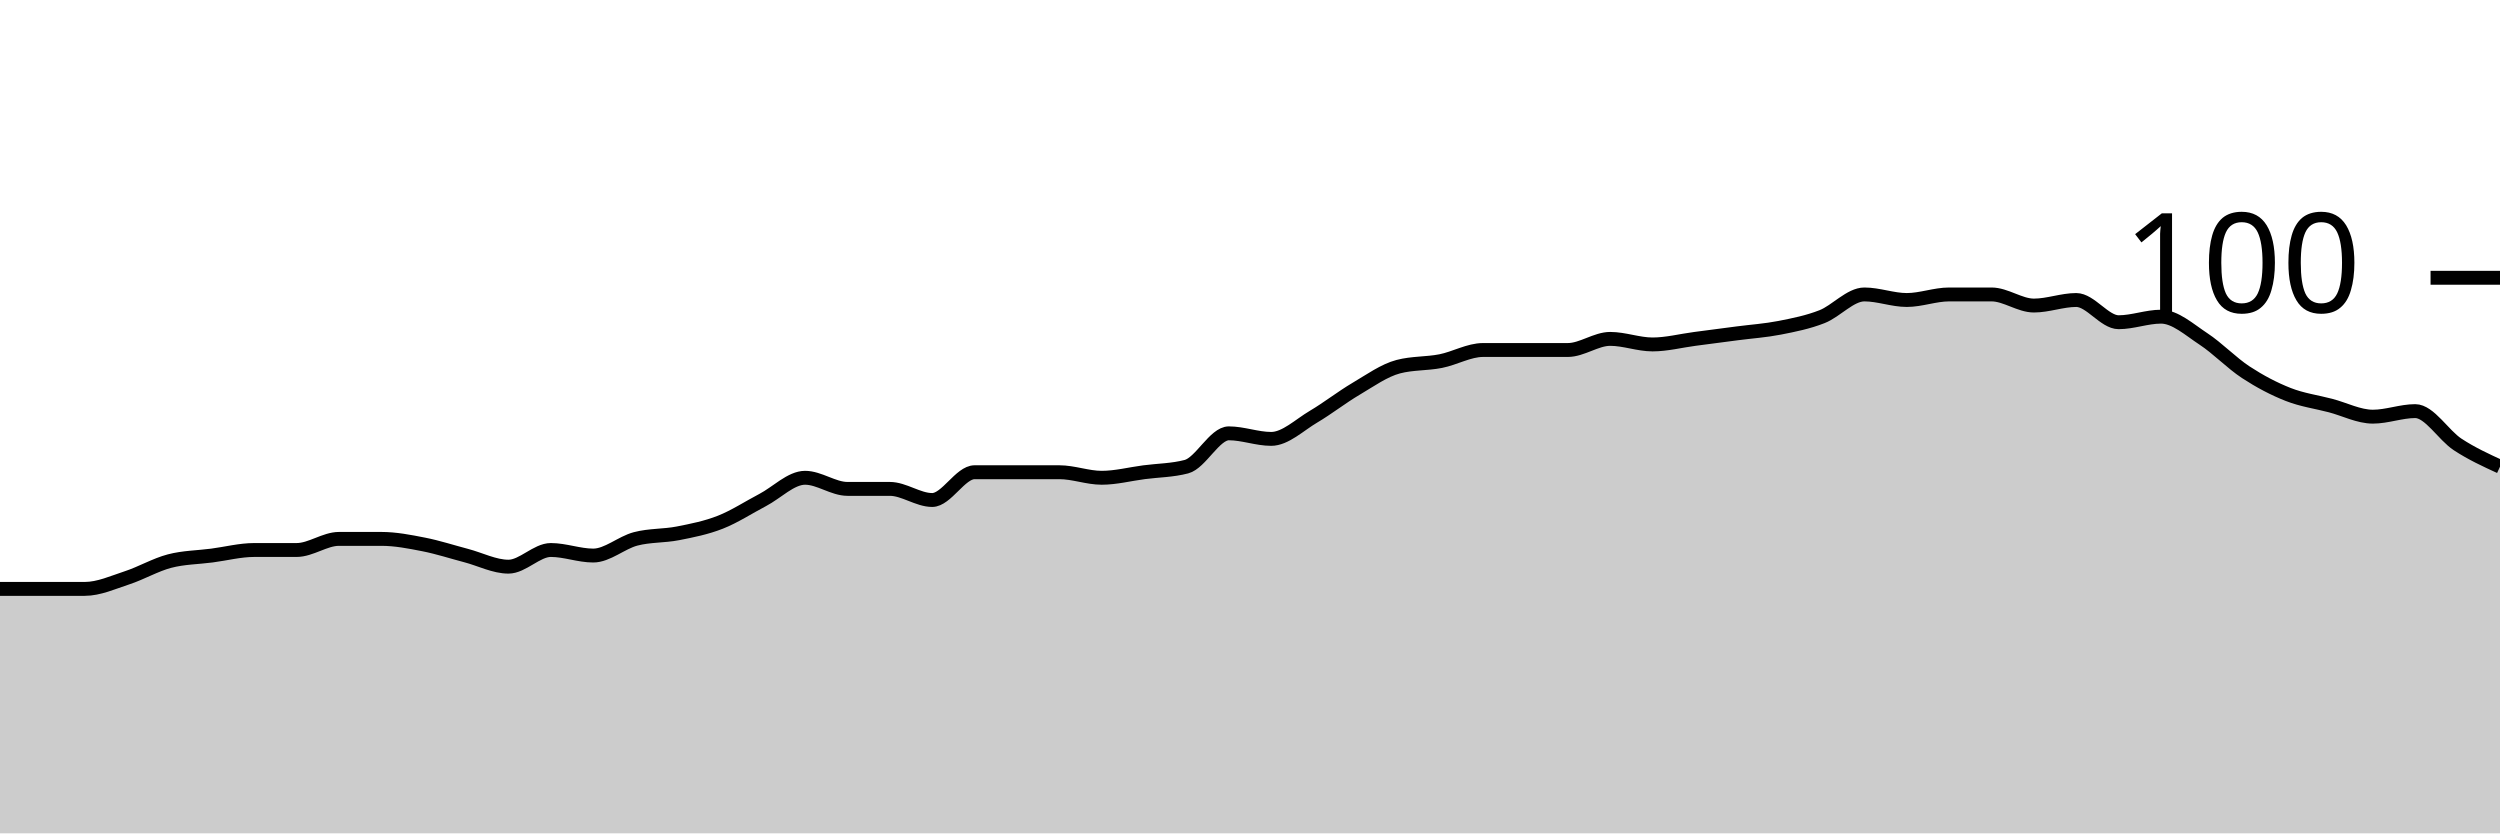
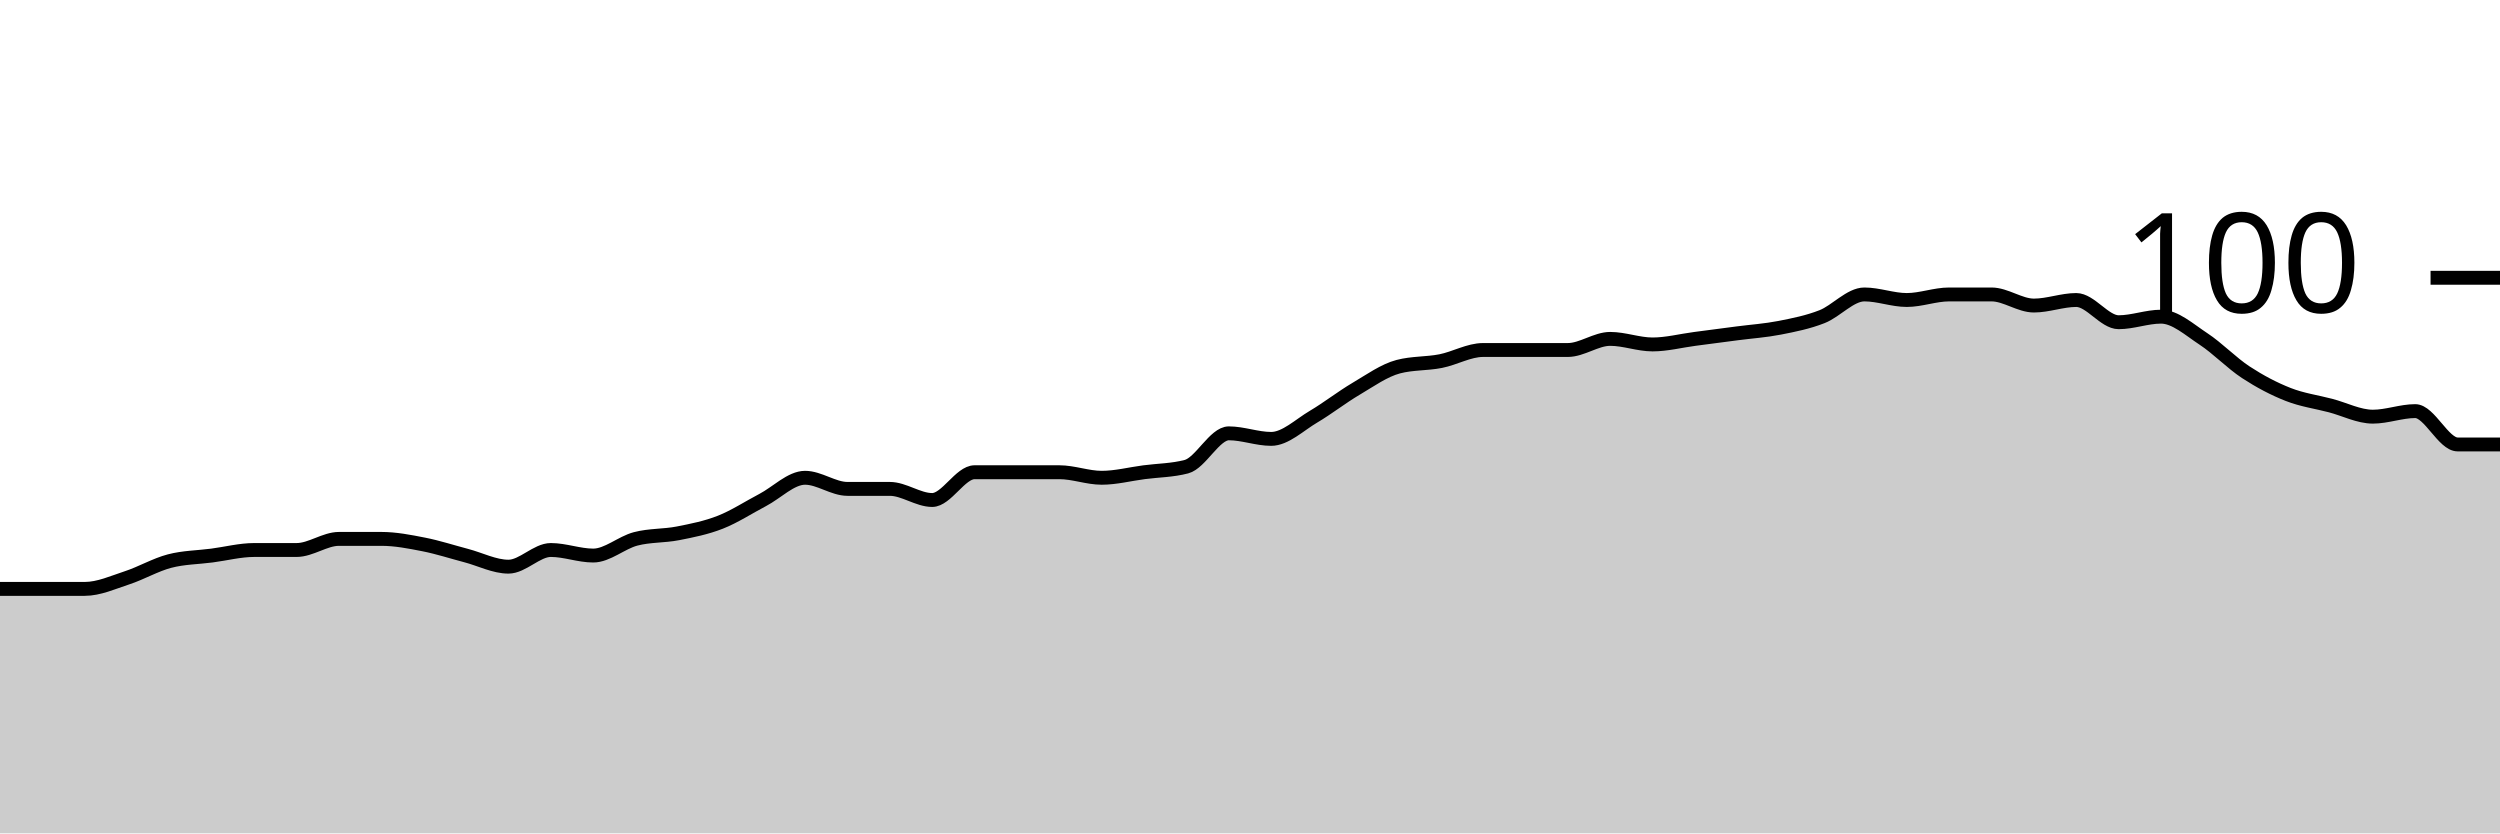
<svg xmlns="http://www.w3.org/2000/svg" viewBox="0 0 180 60">
  <g transform="translate(0,20)">
-     <path class="area" fill="rgba(0, 0, 0, 0.2)" d="M0,22.4C1.017,22.4,2.034,22.4,3.051,22.4C4.068,22.4,5.085,22.4,6.102,22.4C7.119,22.4,8.136,21.933,9.153,21.6C10.169,21.267,11.186,20.667,12.203,20.4C13.22,20.133,14.237,20.133,15.254,20C16.271,19.867,17.288,19.6,18.305,19.6C19.322,19.6,20.339,19.6,21.356,19.6C22.373,19.6,23.39,18.8,24.407,18.8C25.424,18.8,26.441,18.8,27.458,18.8C28.475,18.8,29.492,19,30.508,19.2C31.525,19.4,32.542,19.733,33.559,20C34.576,20.267,35.593,20.8,36.61,20.8C37.627,20.8,38.644,19.6,39.661,19.6C40.678,19.6,41.695,20,42.712,20C43.729,20,44.746,19.067,45.763,18.8C46.78,18.533,47.797,18.6,48.814,18.4C49.831,18.2,50.847,18,51.864,17.6C52.881,17.2,53.898,16.533,54.915,16C55.932,15.467,56.949,14.4,57.966,14.4C58.983,14.4,60,15.2,61.017,15.2C62.034,15.2,63.051,15.2,64.068,15.2C65.085,15.2,66.102,16,67.119,16C68.136,16,69.153,14,70.169,14C71.186,14,72.203,14,73.22,14C74.237,14,75.254,14,76.271,14C77.288,14,78.305,14.4,79.322,14.4C80.339,14.4,81.356,14.133,82.373,14C83.39,13.867,84.407,13.867,85.424,13.6C86.441,13.333,87.458,11.2,88.475,11.2C89.492,11.2,90.508,11.6,91.525,11.6C92.542,11.6,93.559,10.6,94.576,10C95.593,9.4,96.61,8.6,97.627,8C98.644,7.4,99.661,6.667,100.678,6.4C101.695,6.133,102.712,6.2,103.729,6C104.746,5.8,105.763,5.2,106.78,5.2C107.797,5.2,108.814,5.2,109.831,5.2C110.847,5.2,111.864,5.2,112.881,5.2C113.898,5.2,114.915,4.4,115.932,4.4C116.949,4.4,117.966,4.8,118.983,4.8C120,4.8,121.017,4.533,122.034,4.4C123.051,4.267,124.068,4.133,125.085,4C126.102,3.867,127.119,3.8,128.136,3.6C129.153,3.4,130.169,3.2,131.186,2.8C132.203,2.4,133.22,1.2,134.237,1.2C135.254,1.2,136.271,1.6,137.288,1.6C138.305,1.6,139.322,1.2,140.339,1.2C141.356,1.2,142.373,1.2,143.39,1.2C144.407,1.2,145.424,2,146.441,2C147.458,2,148.475,1.6,149.492,1.6C150.508,1.6,151.525,3.2,152.542,3.2C153.559,3.2,154.576,2.8,155.593,2.8C156.61,2.8,157.627,3.733,158.644,4.4C159.661,5.067,160.678,6.133,161.695,6.8C162.712,7.467,163.729,8,164.746,8.4C165.763,8.8,166.78,8.933,167.797,9.2C168.814,9.467,169.831,10,170.847,10C171.864,10,172.881,9.6,173.898,9.6C174.915,9.6,175.932,11.333,176.949,12C177.966,12.667,178.983,13.133,180,13.6L180,40C178.983,40,177.966,40,176.949,40C175.932,40,174.915,40,173.898,40C172.881,40,171.864,40,170.847,40C169.831,40,168.814,40,167.797,40C166.78,40,165.763,40,164.746,40C163.729,40,162.712,40,161.695,40C160.678,40,159.661,40,158.644,40C157.627,40,156.61,40,155.593,40C154.576,40,153.559,40,152.542,40C151.525,40,150.508,40,149.492,40C148.475,40,147.458,40,146.441,40C145.424,40,144.407,40,143.39,40C142.373,40,141.356,40,140.339,40C139.322,40,138.305,40,137.288,40C136.271,40,135.254,40,134.237,40C133.22,40,132.203,40,131.186,40C130.169,40,129.153,40,128.136,40C127.119,40,126.102,40,125.085,40C124.068,40,123.051,40,122.034,40C121.017,40,120,40,118.983,40C117.966,40,116.949,40,115.932,40C114.915,40,113.898,40,112.881,40C111.864,40,110.847,40,109.831,40C108.814,40,107.797,40,106.78,40C105.763,40,104.746,40,103.729,40C102.712,40,101.695,40,100.678,40C99.661,40,98.644,40,97.627,40C96.61,40,95.593,40,94.576,40C93.559,40,92.542,40,91.525,40C90.508,40,89.492,40,88.475,40C87.458,40,86.441,40,85.424,40C84.407,40,83.39,40,82.373,40C81.356,40,80.339,40,79.322,40C78.305,40,77.288,40,76.271,40C75.254,40,74.237,40,73.22,40C72.203,40,71.186,40,70.169,40C69.153,40,68.136,40,67.119,40C66.102,40,65.085,40,64.068,40C63.051,40,62.034,40,61.017,40C60,40,58.983,40,57.966,40C56.949,40,55.932,40,54.915,40C53.898,40,52.881,40,51.864,40C50.847,40,49.831,40,48.814,40C47.797,40,46.78,40,45.763,40C44.746,40,43.729,40,42.712,40C41.695,40,40.678,40,39.661,40C38.644,40,37.627,40,36.61,40C35.593,40,34.576,40,33.559,40C32.542,40,31.525,40,30.508,40C29.492,40,28.475,40,27.458,40C26.441,40,25.424,40,24.407,40C23.39,40,22.373,40,21.356,40C20.339,40,19.322,40,18.305,40C17.288,40,16.271,40,15.254,40C14.237,40,13.22,40,12.203,40C11.186,40,10.169,40,9.153,40C8.136,40,7.119,40,6.102,40C5.085,40,4.068,40,3.051,40C2.034,40,1.017,40,0,40Z" />
-     <path class="line" stroke="black" fill="none" d="M0,22.4C1.017,22.4,2.034,22.4,3.051,22.4C4.068,22.4,5.085,22.4,6.102,22.4C7.119,22.4,8.136,21.933,9.153,21.6C10.169,21.267,11.186,20.667,12.203,20.4C13.22,20.133,14.237,20.133,15.254,20C16.271,19.867,17.288,19.6,18.305,19.6C19.322,19.6,20.339,19.6,21.356,19.6C22.373,19.6,23.39,18.8,24.407,18.8C25.424,18.8,26.441,18.8,27.458,18.8C28.475,18.8,29.492,19,30.508,19.2C31.525,19.4,32.542,19.733,33.559,20C34.576,20.267,35.593,20.8,36.61,20.8C37.627,20.8,38.644,19.6,39.661,19.6C40.678,19.6,41.695,20,42.712,20C43.729,20,44.746,19.067,45.763,18.8C46.78,18.533,47.797,18.6,48.814,18.4C49.831,18.2,50.847,18,51.864,17.6C52.881,17.2,53.898,16.533,54.915,16C55.932,15.467,56.949,14.4,57.966,14.4C58.983,14.4,60,15.2,61.017,15.2C62.034,15.2,63.051,15.2,64.068,15.2C65.085,15.2,66.102,16,67.119,16C68.136,16,69.153,14,70.169,14C71.186,14,72.203,14,73.22,14C74.237,14,75.254,14,76.271,14C77.288,14,78.305,14.4,79.322,14.4C80.339,14.4,81.356,14.133,82.373,14C83.39,13.867,84.407,13.867,85.424,13.6C86.441,13.333,87.458,11.2,88.475,11.2C89.492,11.2,90.508,11.6,91.525,11.6C92.542,11.6,93.559,10.6,94.576,10C95.593,9.4,96.61,8.6,97.627,8C98.644,7.4,99.661,6.667,100.678,6.4C101.695,6.133,102.712,6.2,103.729,6C104.746,5.8,105.763,5.2,106.78,5.2C107.797,5.2,108.814,5.2,109.831,5.2C110.847,5.2,111.864,5.2,112.881,5.2C113.898,5.2,114.915,4.4,115.932,4.4C116.949,4.4,117.966,4.8,118.983,4.8C120,4.8,121.017,4.533,122.034,4.4C123.051,4.267,124.068,4.133,125.085,4C126.102,3.867,127.119,3.8,128.136,3.6C129.153,3.4,130.169,3.2,131.186,2.8C132.203,2.4,133.22,1.2,134.237,1.2C135.254,1.2,136.271,1.6,137.288,1.6C138.305,1.6,139.322,1.2,140.339,1.2C141.356,1.2,142.373,1.2,143.39,1.2C144.407,1.2,145.424,2,146.441,2C147.458,2,148.475,1.6,149.492,1.6C150.508,1.6,151.525,3.2,152.542,3.2C153.559,3.2,154.576,2.8,155.593,2.8C156.61,2.8,157.627,3.733,158.644,4.4C159.661,5.067,160.678,6.133,161.695,6.8C162.712,7.467,163.729,8,164.746,8.4C165.763,8.8,166.78,8.933,167.797,9.2C168.814,9.467,169.831,10,170.847,10C171.864,10,172.881,9.6,173.898,9.6C174.915,9.6,175.932,11.333,176.949,12C177.966,12.667,178.983,13.133,180,13.6" />
+     <path class="area" fill="rgba(0, 0, 0, 0.2)" d="M0,22.4C1.017,22.4,2.034,22.4,3.051,22.4C4.068,22.4,5.085,22.4,6.102,22.4C7.119,22.4,8.136,21.933,9.153,21.6C10.169,21.267,11.186,20.667,12.203,20.4C13.22,20.133,14.237,20.133,15.254,20C16.271,19.867,17.288,19.6,18.305,19.6C19.322,19.6,20.339,19.6,21.356,19.6C22.373,19.6,23.39,18.8,24.407,18.8C25.424,18.8,26.441,18.8,27.458,18.8C28.475,18.8,29.492,19,30.508,19.2C31.525,19.4,32.542,19.733,33.559,20C34.576,20.267,35.593,20.8,36.61,20.8C37.627,20.8,38.644,19.6,39.661,19.6C40.678,19.6,41.695,20,42.712,20C43.729,20,44.746,19.067,45.763,18.8C46.78,18.533,47.797,18.6,48.814,18.4C49.831,18.2,50.847,18,51.864,17.6C52.881,17.2,53.898,16.533,54.915,16C55.932,15.467,56.949,14.4,57.966,14.4C58.983,14.4,60,15.2,61.017,15.2C62.034,15.2,63.051,15.2,64.068,15.2C65.085,15.2,66.102,16,67.119,16C68.136,16,69.153,14,70.169,14C71.186,14,72.203,14,73.22,14C74.237,14,75.254,14,76.271,14C77.288,14,78.305,14.4,79.322,14.4C80.339,14.4,81.356,14.133,82.373,14C83.39,13.867,84.407,13.867,85.424,13.6C86.441,13.333,87.458,11.2,88.475,11.2C89.492,11.2,90.508,11.6,91.525,11.6C92.542,11.6,93.559,10.6,94.576,10C95.593,9.4,96.61,8.6,97.627,8C98.644,7.4,99.661,6.667,100.678,6.4C101.695,6.133,102.712,6.2,103.729,6C104.746,5.8,105.763,5.2,106.78,5.2C107.797,5.2,108.814,5.2,109.831,5.2C110.847,5.2,111.864,5.2,112.881,5.2C113.898,5.2,114.915,4.4,115.932,4.4C116.949,4.4,117.966,4.8,118.983,4.8C120,4.8,121.017,4.533,122.034,4.4C123.051,4.267,124.068,4.133,125.085,4C126.102,3.867,127.119,3.8,128.136,3.6C129.153,3.4,130.169,3.2,131.186,2.8C132.203,2.4,133.22,1.2,134.237,1.2C135.254,1.2,136.271,1.6,137.288,1.6C138.305,1.6,139.322,1.2,140.339,1.2C141.356,1.2,142.373,1.2,143.39,1.2C144.407,1.2,145.424,2,146.441,2C147.458,2,148.475,1.6,149.492,1.6C150.508,1.6,151.525,3.2,152.542,3.2C153.559,3.2,154.576,2.8,155.593,2.8C156.61,2.8,157.627,3.733,158.644,4.4C159.661,5.067,160.678,6.133,161.695,6.8C162.712,7.467,163.729,8,164.746,8.4C165.763,8.8,166.78,8.933,167.797,9.2C168.814,9.467,169.831,10,170.847,10C171.864,10,172.881,9.6,173.898,9.6C174.915,9.6,175.932,12,176.949,12C177.966,12,178.983,12,180,12L180,40C178.983,40,177.966,40,176.949,40C175.932,40,174.915,40,173.898,40C172.881,40,171.864,40,170.847,40C169.831,40,168.814,40,167.797,40C166.78,40,165.763,40,164.746,40C163.729,40,162.712,40,161.695,40C160.678,40,159.661,40,158.644,40C157.627,40,156.61,40,155.593,40C154.576,40,153.559,40,152.542,40C151.525,40,150.508,40,149.492,40C148.475,40,147.458,40,146.441,40C145.424,40,144.407,40,143.39,40C142.373,40,141.356,40,140.339,40C139.322,40,138.305,40,137.288,40C136.271,40,135.254,40,134.237,40C133.22,40,132.203,40,131.186,40C130.169,40,129.153,40,128.136,40C127.119,40,126.102,40,125.085,40C124.068,40,123.051,40,122.034,40C121.017,40,120,40,118.983,40C117.966,40,116.949,40,115.932,40C114.915,40,113.898,40,112.881,40C111.864,40,110.847,40,109.831,40C108.814,40,107.797,40,106.78,40C105.763,40,104.746,40,103.729,40C102.712,40,101.695,40,100.678,40C99.661,40,98.644,40,97.627,40C96.61,40,95.593,40,94.576,40C93.559,40,92.542,40,91.525,40C90.508,40,89.492,40,88.475,40C87.458,40,86.441,40,85.424,40C84.407,40,83.39,40,82.373,40C81.356,40,80.339,40,79.322,40C78.305,40,77.288,40,76.271,40C75.254,40,74.237,40,73.22,40C72.203,40,71.186,40,70.169,40C69.153,40,68.136,40,67.119,40C66.102,40,65.085,40,64.068,40C63.051,40,62.034,40,61.017,40C60,40,58.983,40,57.966,40C56.949,40,55.932,40,54.915,40C53.898,40,52.881,40,51.864,40C50.847,40,49.831,40,48.814,40C47.797,40,46.78,40,45.763,40C44.746,40,43.729,40,42.712,40C41.695,40,40.678,40,39.661,40C38.644,40,37.627,40,36.61,40C35.593,40,34.576,40,33.559,40C32.542,40,31.525,40,30.508,40C29.492,40,28.475,40,27.458,40C26.441,40,25.424,40,24.407,40C23.39,40,22.373,40,21.356,40C20.339,40,19.322,40,18.305,40C17.288,40,16.271,40,15.254,40C14.237,40,13.22,40,12.203,40C11.186,40,10.169,40,9.153,40C8.136,40,7.119,40,6.102,40C5.085,40,4.068,40,3.051,40C2.034,40,1.017,40,0,40Z" />
+     <path class="line" stroke="black" fill="none" d="M0,22.4C1.017,22.4,2.034,22.4,3.051,22.4C4.068,22.4,5.085,22.4,6.102,22.4C7.119,22.4,8.136,21.933,9.153,21.6C10.169,21.267,11.186,20.667,12.203,20.4C13.22,20.133,14.237,20.133,15.254,20C16.271,19.867,17.288,19.6,18.305,19.6C19.322,19.6,20.339,19.6,21.356,19.6C22.373,19.6,23.39,18.8,24.407,18.8C25.424,18.8,26.441,18.8,27.458,18.8C28.475,18.8,29.492,19,30.508,19.2C31.525,19.4,32.542,19.733,33.559,20C34.576,20.267,35.593,20.8,36.61,20.8C37.627,20.8,38.644,19.6,39.661,19.6C40.678,19.6,41.695,20,42.712,20C43.729,20,44.746,19.067,45.763,18.8C46.78,18.533,47.797,18.6,48.814,18.4C49.831,18.2,50.847,18,51.864,17.6C52.881,17.2,53.898,16.533,54.915,16C55.932,15.467,56.949,14.4,57.966,14.4C58.983,14.4,60,15.2,61.017,15.2C62.034,15.2,63.051,15.2,64.068,15.2C65.085,15.2,66.102,16,67.119,16C68.136,16,69.153,14,70.169,14C71.186,14,72.203,14,73.22,14C74.237,14,75.254,14,76.271,14C77.288,14,78.305,14.4,79.322,14.4C80.339,14.4,81.356,14.133,82.373,14C83.39,13.867,84.407,13.867,85.424,13.6C86.441,13.333,87.458,11.2,88.475,11.2C89.492,11.2,90.508,11.6,91.525,11.6C92.542,11.6,93.559,10.6,94.576,10C95.593,9.4,96.61,8.6,97.627,8C98.644,7.4,99.661,6.667,100.678,6.4C101.695,6.133,102.712,6.2,103.729,6C104.746,5.8,105.763,5.2,106.78,5.2C107.797,5.2,108.814,5.2,109.831,5.2C110.847,5.2,111.864,5.2,112.881,5.2C113.898,5.2,114.915,4.4,115.932,4.4C116.949,4.4,117.966,4.8,118.983,4.8C120,4.8,121.017,4.533,122.034,4.4C123.051,4.267,124.068,4.133,125.085,4C126.102,3.867,127.119,3.8,128.136,3.6C129.153,3.4,130.169,3.2,131.186,2.8C132.203,2.4,133.22,1.2,134.237,1.2C135.254,1.2,136.271,1.6,137.288,1.6C138.305,1.6,139.322,1.2,140.339,1.2C141.356,1.2,142.373,1.2,143.39,1.2C144.407,1.2,145.424,2,146.441,2C147.458,2,148.475,1.6,149.492,1.6C150.508,1.6,151.525,3.2,152.542,3.2C153.559,3.2,154.576,2.8,155.593,2.8C156.61,2.8,157.627,3.733,158.644,4.4C159.661,5.067,160.678,6.133,161.695,6.8C162.712,7.467,163.729,8,164.746,8.4C165.763,8.8,166.78,8.933,167.797,9.2C168.814,9.467,169.831,10,170.847,10C171.864,10,172.881,9.6,173.898,9.6C174.915,9.6,175.932,12,176.949,12C177.966,12,178.983,12,180,12" />
    <path class="axis-ceiling" stroke-width="1" stroke="black" fill="none" d="M175,0L180,0" />
    <text class="axis-ceiling-label" font-family="sans-serif" text-anchor="end" font-size="10px" x="170" y="2.5">100</text>
  </g>
</svg>
